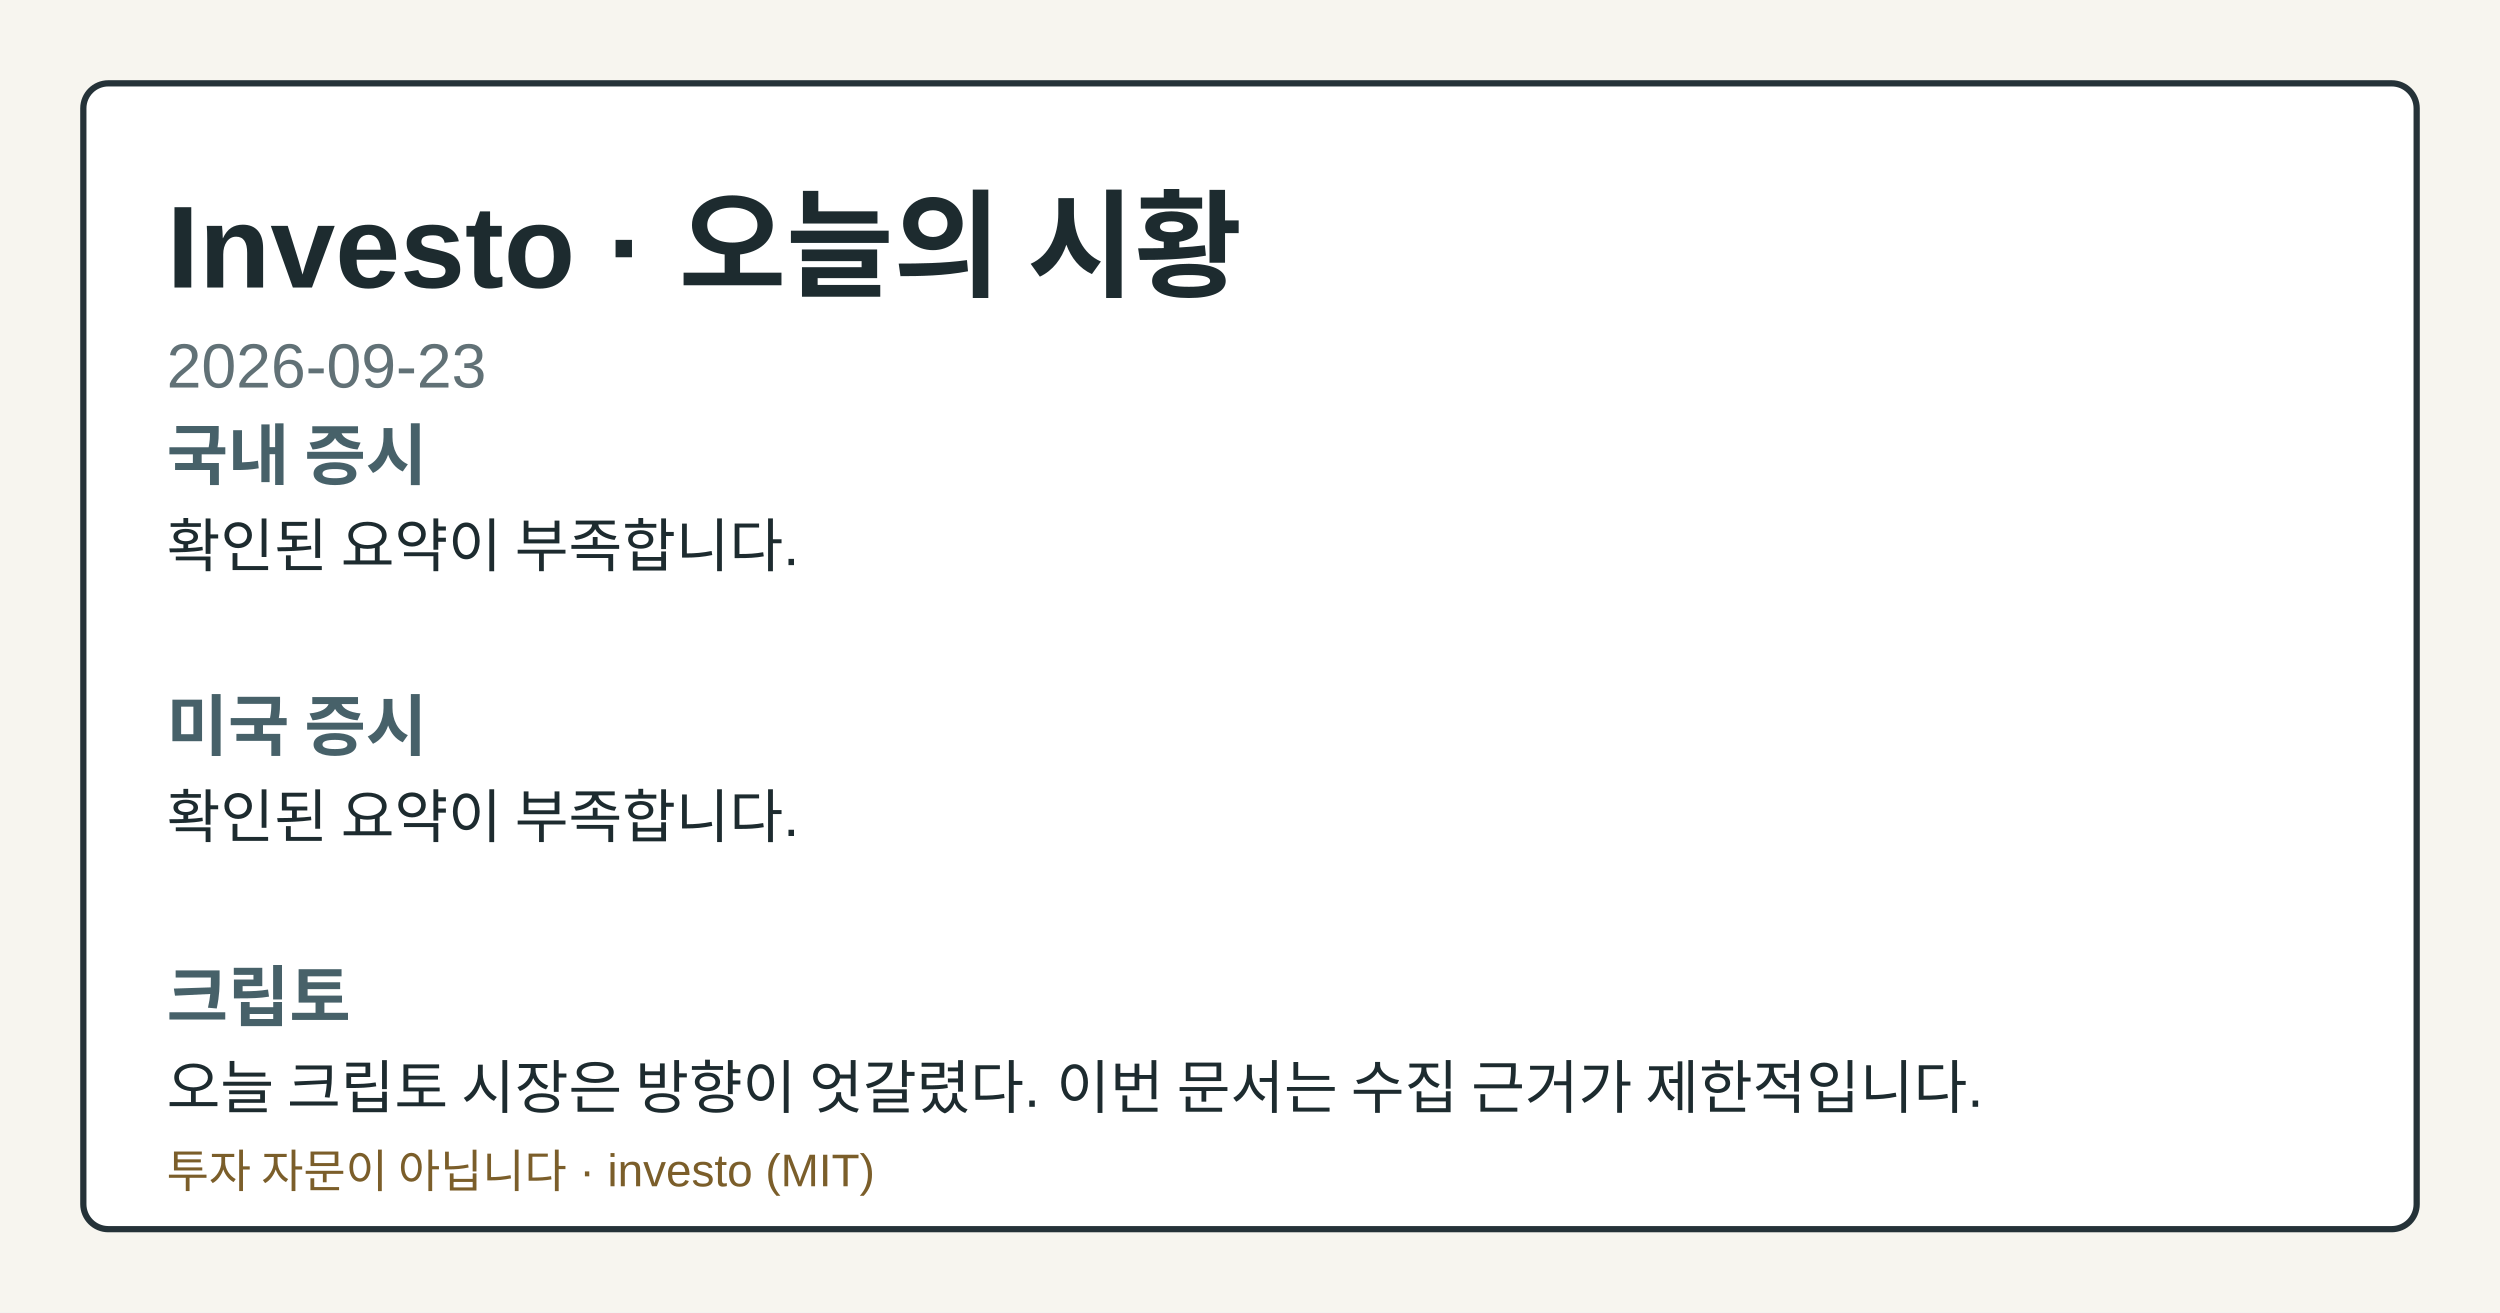
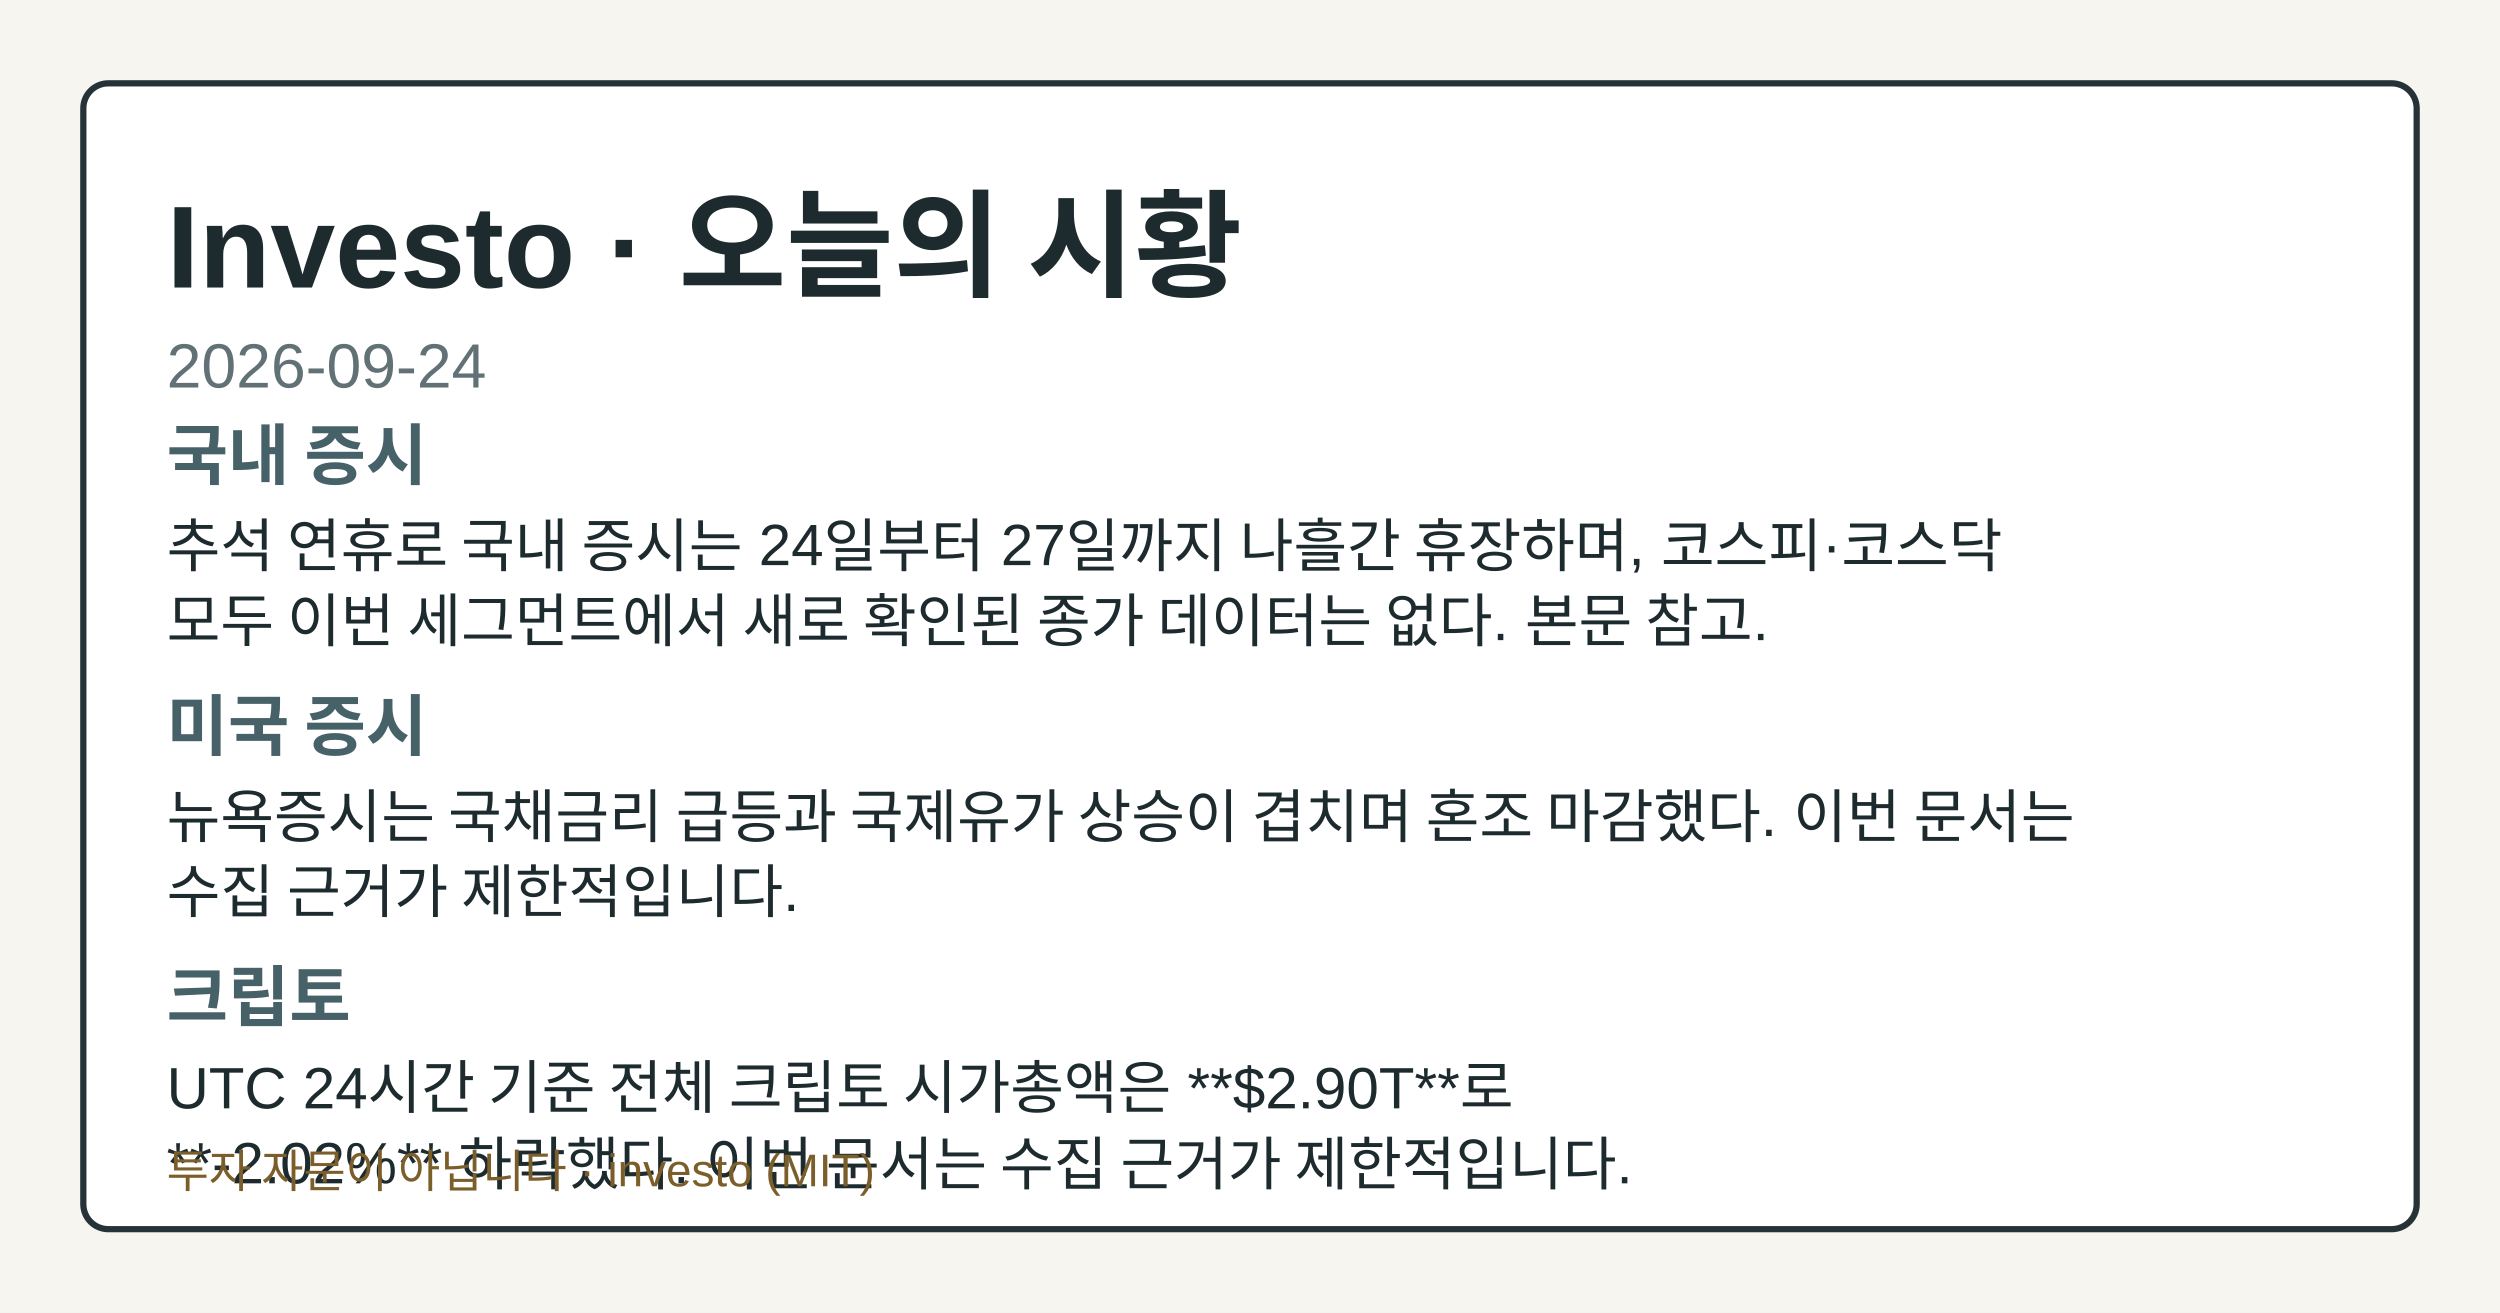
- <svg xmlns="http://www.w3.org/2000/svg" width="1200" height="630" viewBox="0 0 1200 630" role="img" aria-label="Investo 2026-09-23 시황 OG 카드">
+ <svg xmlns="http://www.w3.org/2000/svg" width="1200" height="630" viewBox="0 0 1200 630" role="img" aria-label="Investo 2026-09-24 시황 OG 카드">
  <style>.og-bg{fill:#f7f5ef;}.og-frame{fill:#ffffff;stroke:#253238;}.og-title{fill:#1d2b2f;}.og-subtitle{fill:#617176;}.og-label{fill:#476169;}.og-text{fill:#1d2b2f;}.og-disclaimer{fill:#7b5e2a;}@media (prefers-color-scheme: dark){.og-bg{fill:#0f1417;}.og-frame{fill:#1a2026;stroke:#9fb1ba;}.og-title{fill:#f4f6f8;}.og-subtitle{fill:#bfcdd4;}.og-label{fill:#a8c0c8;}.og-text{fill:#e8eef1;}.og-disclaimer{fill:#e2c489;}}</style>
  <rect class="og-bg" width="1200" height="630" />
  <rect class="og-frame" x="40" y="40" width="1120" height="550" rx="12" stroke-width="3" />
  <text class="og-title" x="80" y="138" font-family="&quot;Noto Sans KR&quot;, Arial, sans-serif" font-size="56" font-weight="700">Investo · 오늘의 시황</text>
-   <text class="og-subtitle" x="80" y="186" font-family="&quot;Noto Sans KR&quot;, Arial, sans-serif" font-size="30">2026-09-23</text>
+   <text class="og-subtitle" x="80" y="186" font-family="&quot;Noto Sans KR&quot;, Arial, sans-serif" font-size="30">2026-09-24</text>
  <text class="og-label" x="80" y="230" font-family="&quot;Noto Sans KR&quot;, Arial, sans-serif" font-size="32" font-weight="700">국내 증시</text>
-   <text class="og-text" x="80" y="272" font-family="&quot;Noto Sans KR&quot;, Arial, sans-serif" font-size="28">확인된 요약이 부족합니다.</text>
+   <text class="og-text" x="80" y="272" font-family="&quot;Noto Sans KR&quot;, Arial, sans-serif" font-size="28">추석 연휴로 국내 증시는 24일부터 27일까지 나흘간 휴장하며, 코스피·코스닥</text>
+   <text class="og-text" x="80" y="308" font-family="&quot;Noto Sans KR&quot;, Arial, sans-serif" font-size="28">모두 이번 세그먼트에서 새로 확인된 종가 데이터는 없다. 본문 참고.</text>
  <text class="og-label" x="80" y="360" font-family="&quot;Noto Sans KR&quot;, Arial, sans-serif" font-size="32" font-weight="700">미국 증시</text>
-   <text class="og-text" x="80" y="402" font-family="&quot;Noto Sans KR&quot;, Arial, sans-serif" font-size="28">확인된 요약이 부족합니다.</text>
+   <text class="og-text" x="80" y="402" font-family="&quot;Noto Sans KR&quot;, Arial, sans-serif" font-size="28">뉴욕증시는 국채금리 급등과 국제유가 상승이 겹치며 혼조 마감했다. 이번 문서는</text>
+   <text class="og-text" x="80" y="438" font-family="&quot;Noto Sans KR&quot;, Arial, sans-serif" font-size="28">수집 근거가 제한적입니다.</text>
  <text class="og-label" x="80" y="490" font-family="&quot;Noto Sans KR&quot;, Arial, sans-serif" font-size="32" font-weight="700">크립토</text>
-   <text class="og-text" x="80" y="532" font-family="&quot;Noto Sans KR&quot;, Arial, sans-serif" font-size="28">오늘 크립토 시장은 방향이 엇갈렸다. 이번 문서는 수집 근거가 제한적입니다.</text>
+   <text class="og-text" x="80" y="532" font-family="&quot;Noto Sans KR&quot;, Arial, sans-serif" font-size="28">UTC 24시간 기준 전체 크립토 시가총액은 **$2.90T**로</text>
+   <text class="og-text" x="80" y="568" font-family="&quot;Noto Sans KR&quot;, Arial, sans-serif" font-size="28">**-2.02%** 하락했다. 이번 문서는 수집 근거가 제한적입니다.</text>
  <text class="og-disclaimer" x="80" y="570" font-family="&quot;Noto Sans KR&quot;, Arial, sans-serif" font-size="22">투자 자문이 아닙니다 · investo (MIT)</text>
</svg>
